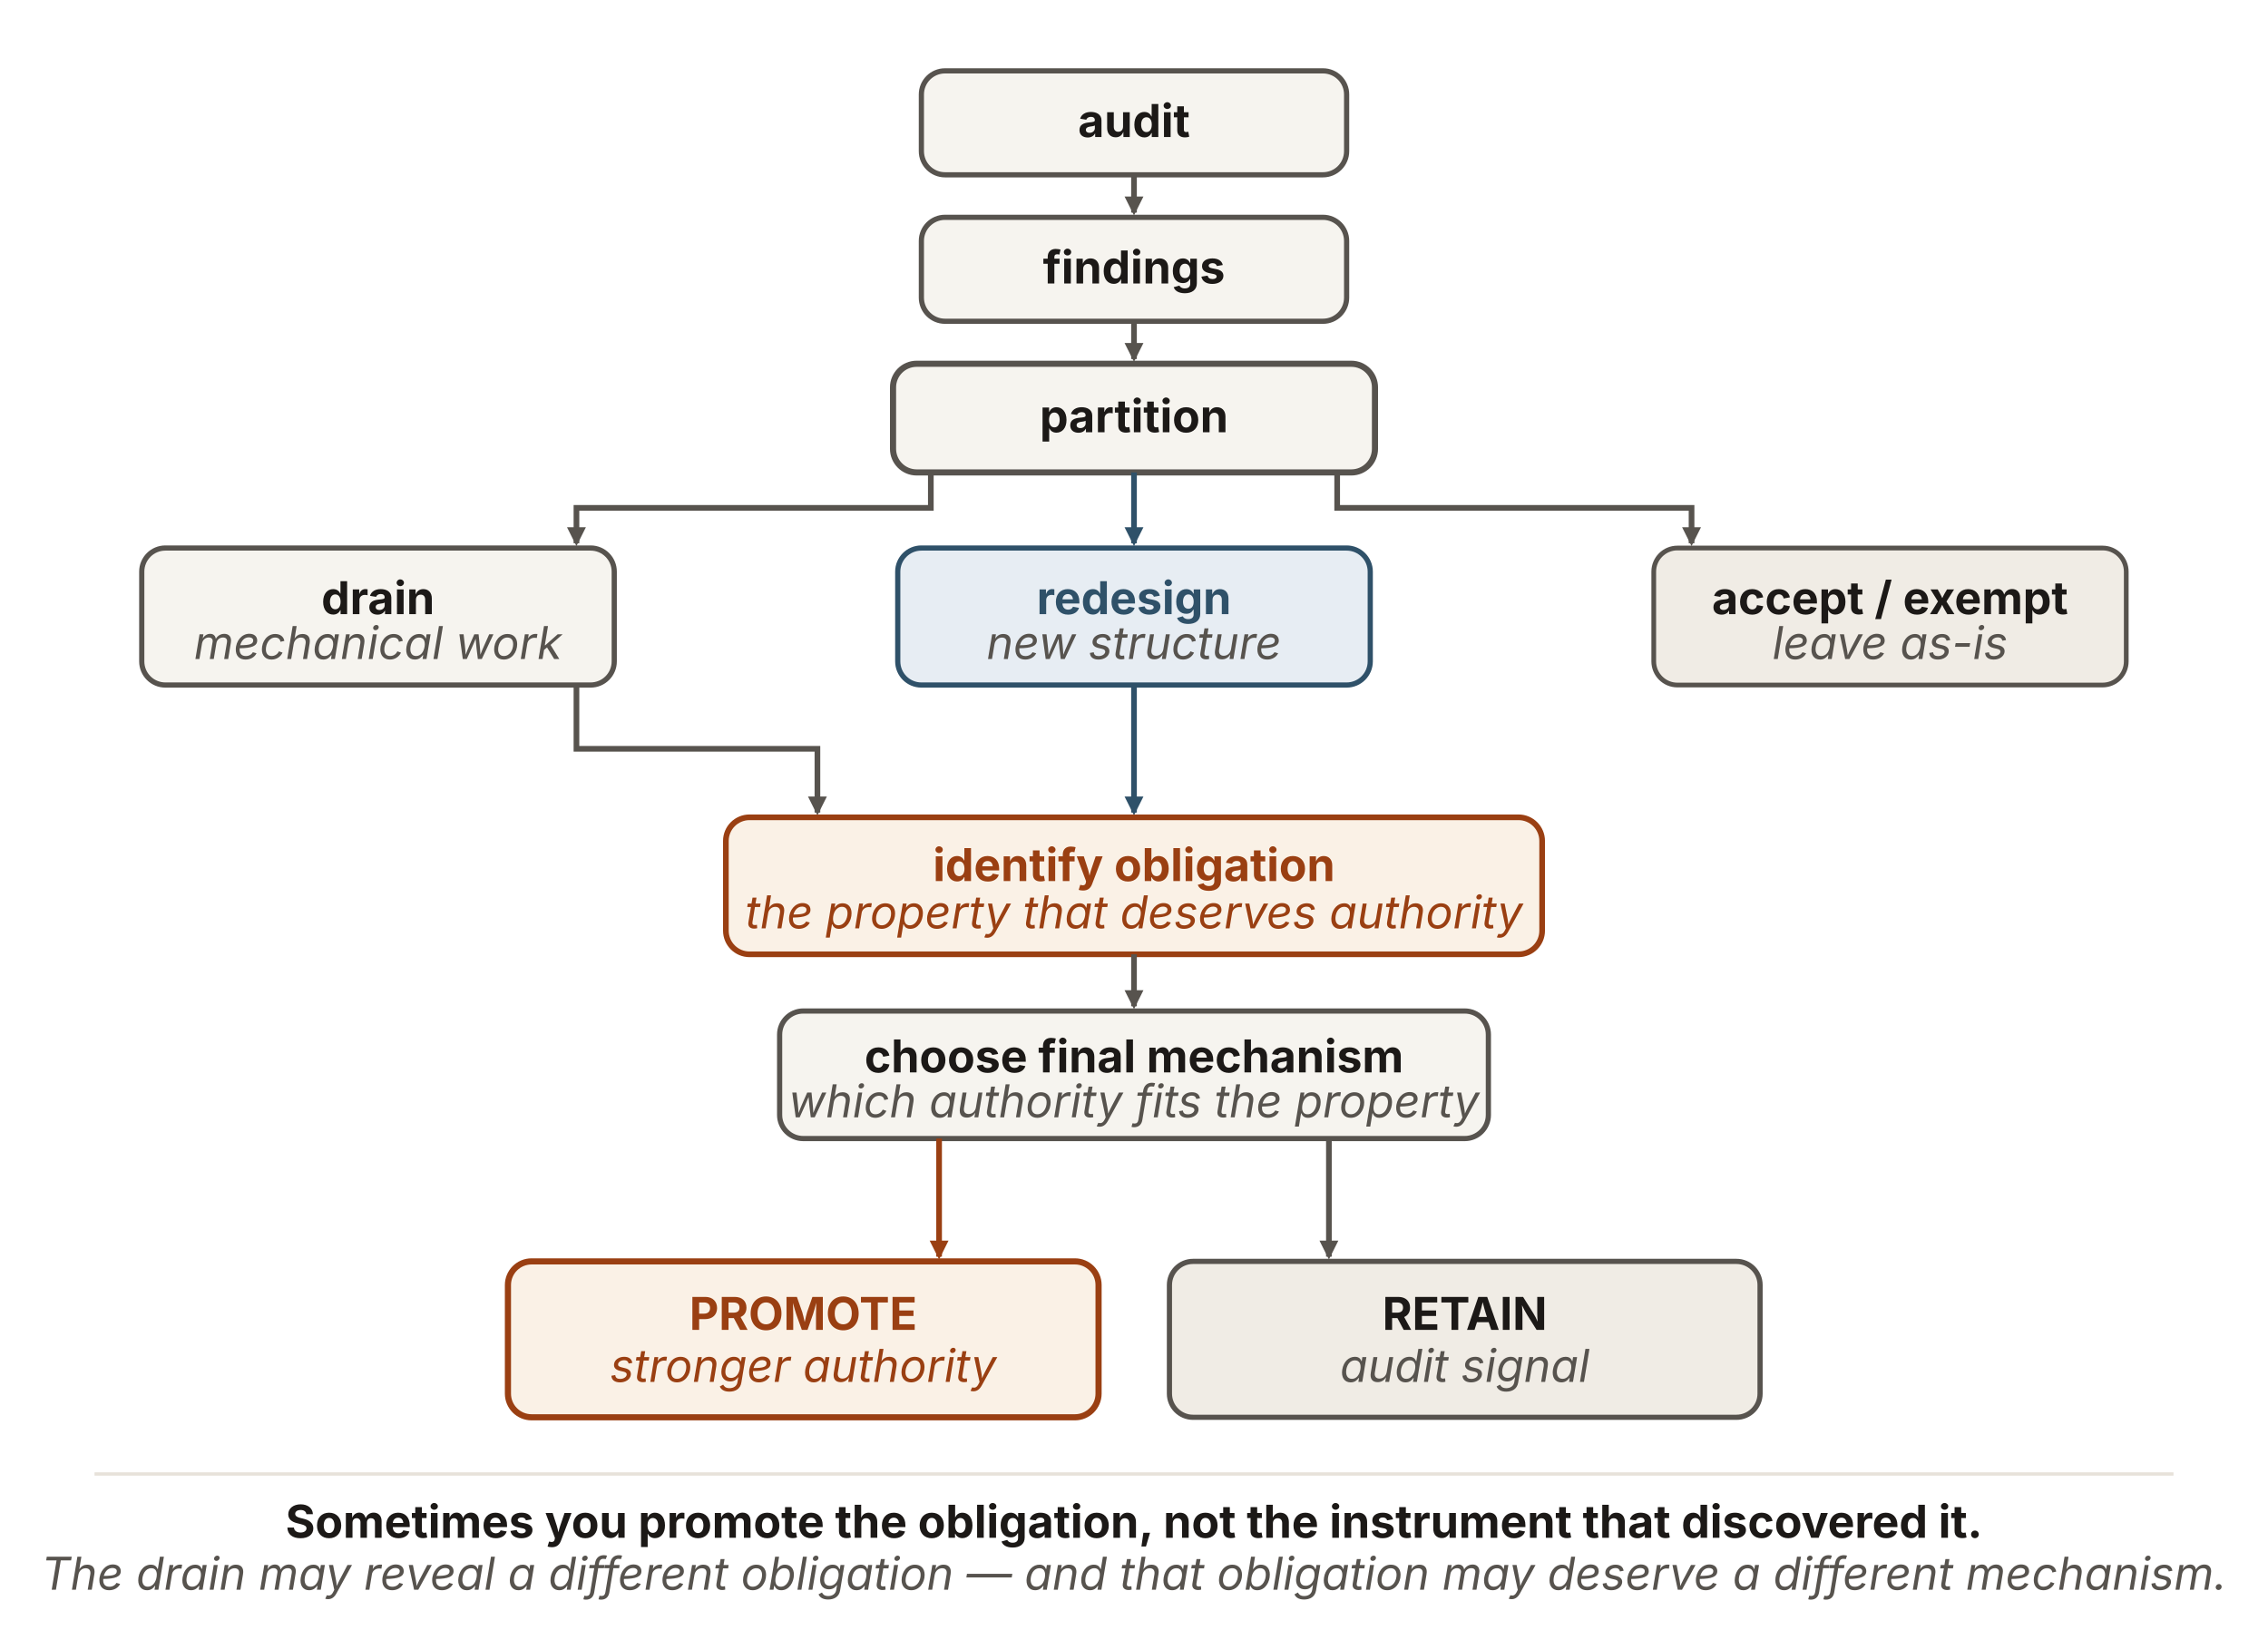
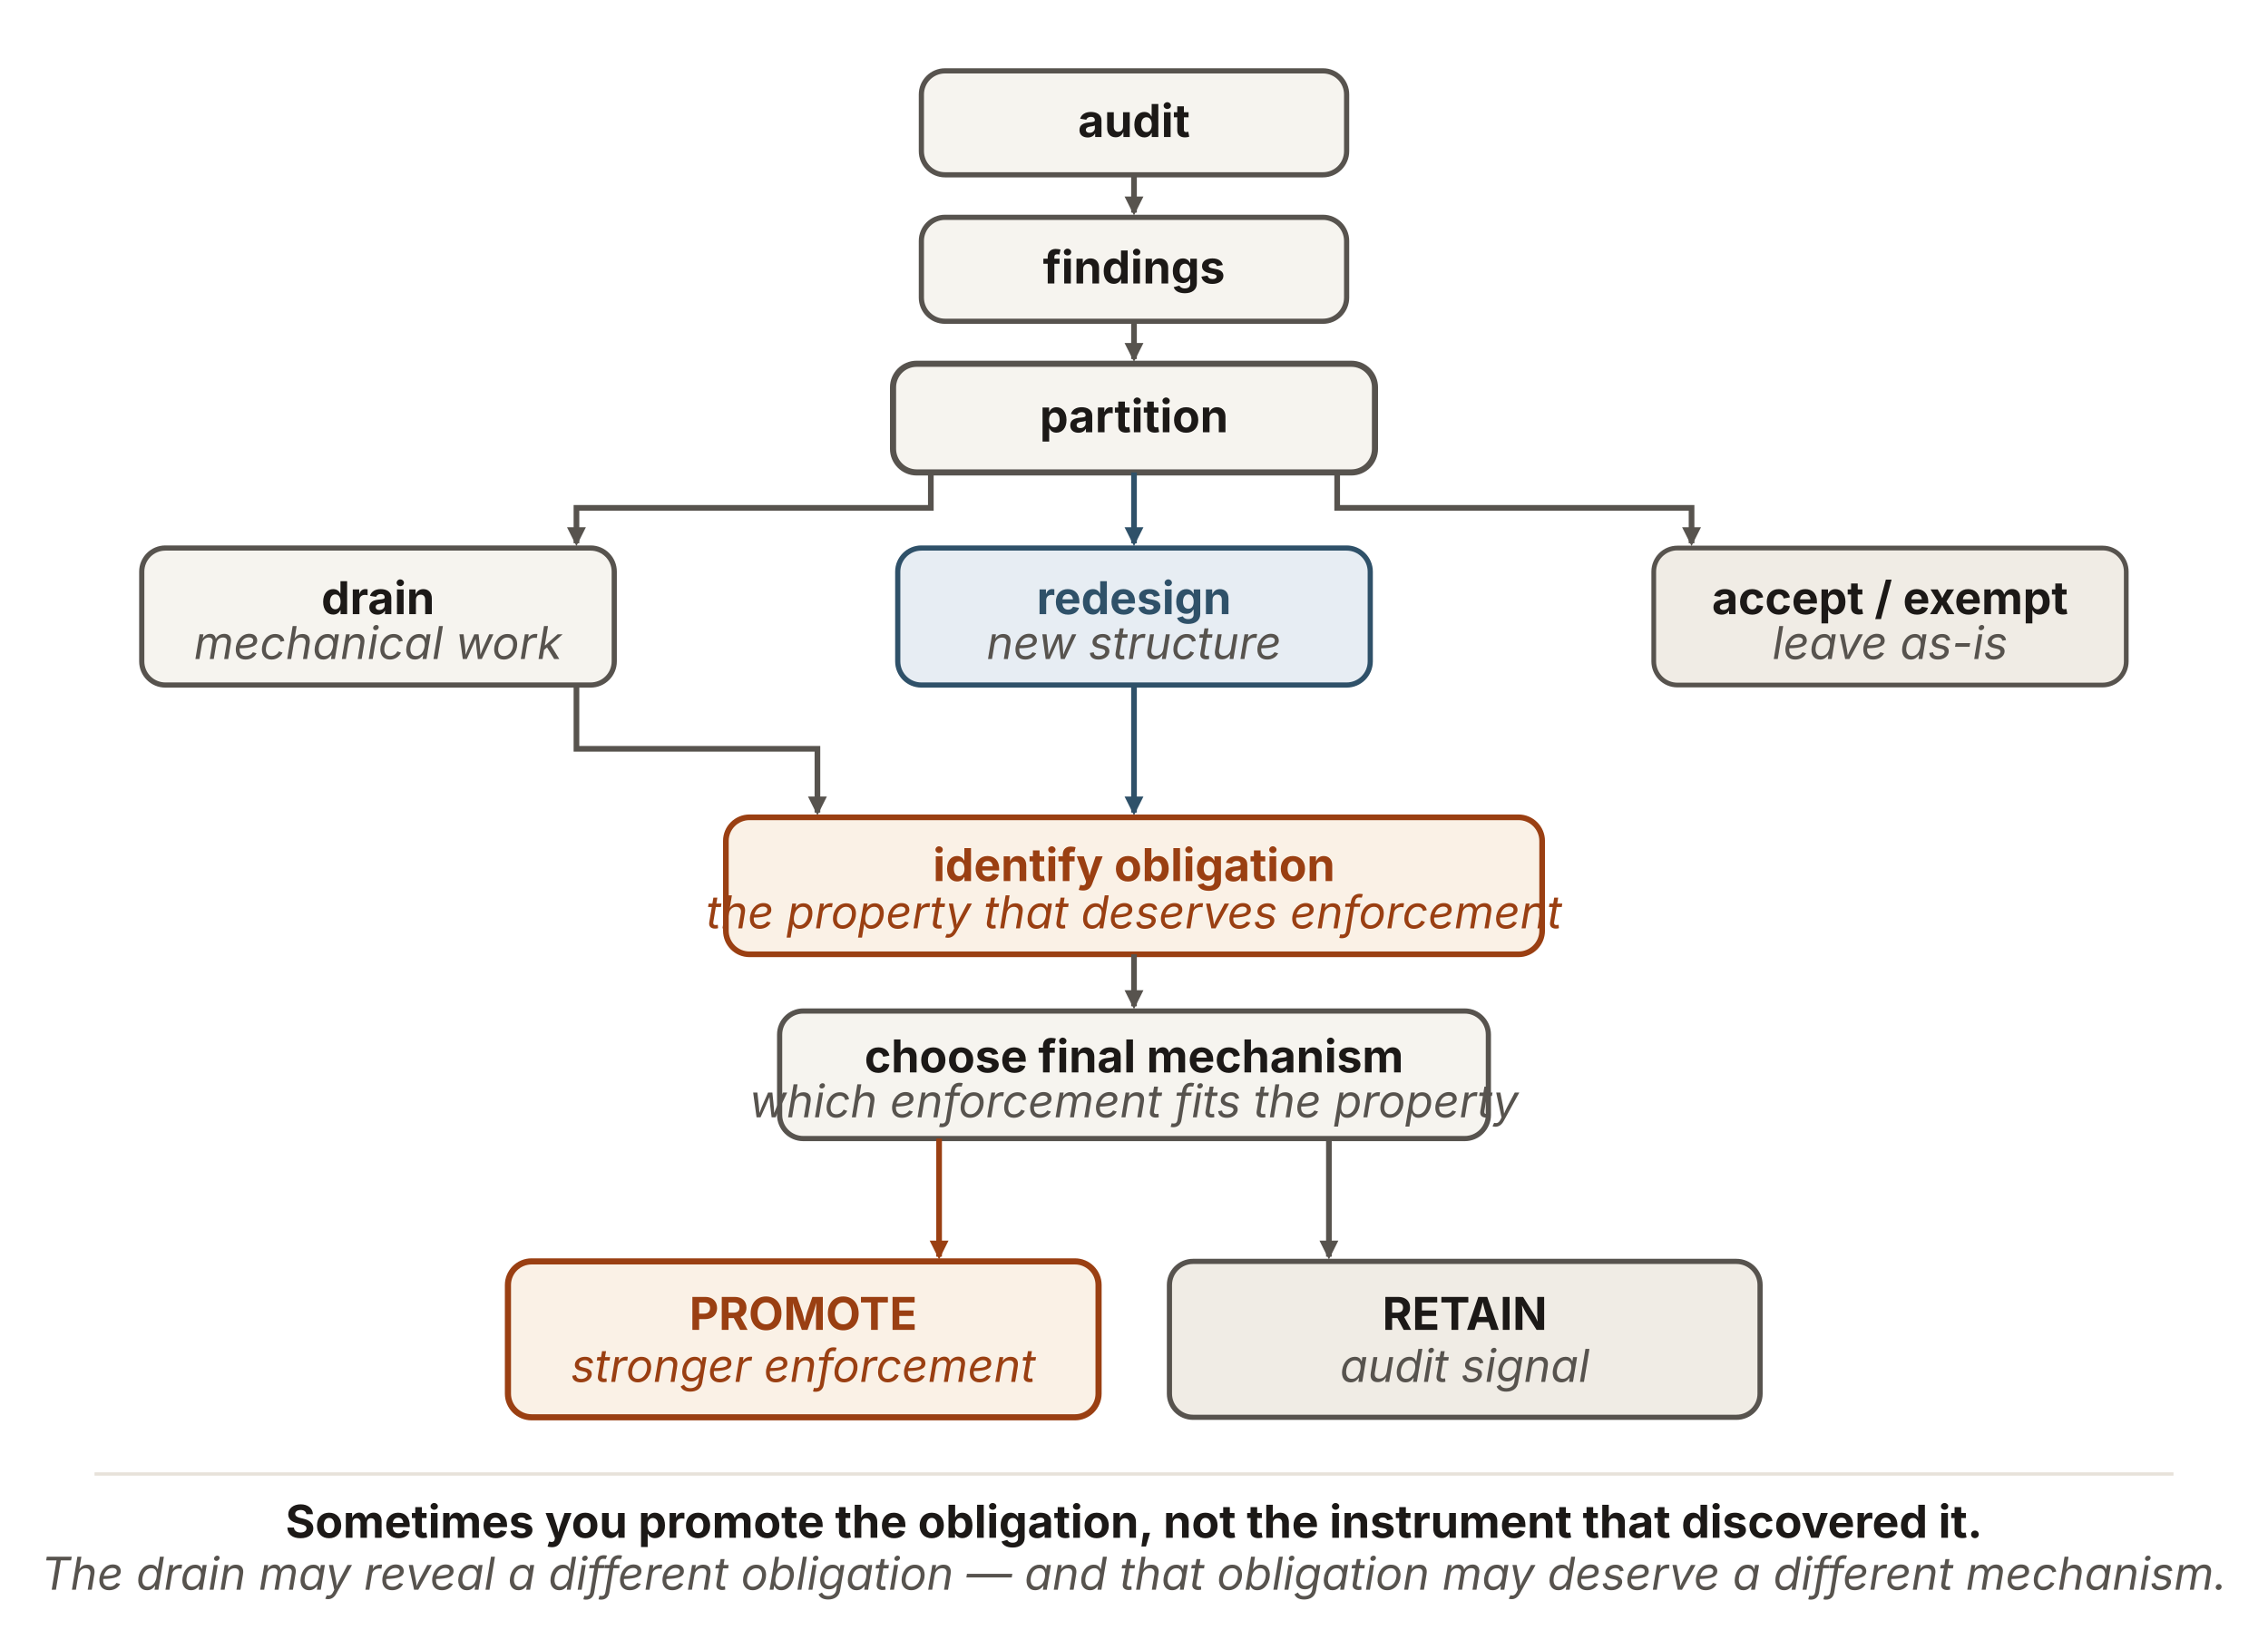
<svg xmlns="http://www.w3.org/2000/svg" viewBox="0 0 960 690" width="960" height="690" role="img" aria-labelledby="adpTitle adpDesc" font-family="'Source Sans 3', -apple-system, 'Segoe UI', sans-serif">
  <defs>
    <marker id="adp-n" viewBox="0 0 10 10" refX="8.5" refY="5" markerWidth="8" markerHeight="8" orient="auto" markerUnits="userSpaceOnUse">
      <path d="M0 0 L10 5 L0 10 z" fill="#57534e" />
    </marker>
    <marker id="adp-b" viewBox="0 0 10 10" refX="8.5" refY="5" markerWidth="8" markerHeight="8" orient="auto" markerUnits="userSpaceOnUse">
      <path d="M0 0 L10 5 L0 10 z" fill="#2f5169" />
    </marker>
    <marker id="adp-r" viewBox="0 0 10 10" refX="8.5" refY="5" markerWidth="8" markerHeight="8" orient="auto" markerUnits="userSpaceOnUse">
      <path d="M0 0 L10 5 L0 10 z" fill="#9a3f12" />
    </marker>
  </defs>
  <rect id="audit" x="390" y="30" width="180" height="44" rx="10" fill="#f6f4ef" stroke="#57534e" stroke-width="2.2" />
  <text x="480" y="58" text-anchor="middle" font-size="19.2" font-weight="700" fill="#1c1917">audit</text>
  <line x1="480" y1="74" x2="480" y2="90" stroke="#57534e" stroke-width="2.4" marker-end="url(#adp-n)" />
  <rect id="findings" x="390" y="92" width="180" height="44" rx="10" fill="#f6f4ef" stroke="#57534e" stroke-width="2.2" />
  <text x="480" y="120" text-anchor="middle" font-size="19.2" font-weight="700" fill="#1c1917">findings</text>
  <line x1="480" y1="136" x2="480" y2="152" stroke="#57534e" stroke-width="2.4" marker-end="url(#adp-n)" />
  <rect id="partition" x="378" y="154" width="204" height="46" rx="10" fill="#f6f4ef" stroke="#57534e" stroke-width="2.6" />
  <text x="480" y="183" text-anchor="middle" font-size="19.2" font-weight="700" fill="#1c1917">partition</text>
  <g fill="none" stroke-width="2.4">
    <path d="M394,200 L394,215 L244,215 L244,230" stroke="#57534e" marker-end="url(#adp-n)" />
    <path d="M480,200 L480,230" stroke="#2f5169" marker-end="url(#adp-b)" />
    <path d="M566,200 L566,215 L716,215 L716,230" stroke="#57534e" marker-end="url(#adp-n)" />
  </g>
  <rect id="drain" x="60" y="232" width="200" height="58" rx="10" fill="#f6f4ef" stroke="#57534e" stroke-width="2.2" />
  <text x="160" y="260" text-anchor="middle" font-size="19.2" font-weight="700" fill="#1c1917">drain</text>
  <text x="160" y="279" text-anchor="middle" font-size="19.2" font-style="italic" fill="#57534e">mechanical work</text>
  <rect id="redesign" x="380" y="232" width="200" height="58" rx="10" fill="#e7edf3" stroke="#2f5169" stroke-width="2.2" />
  <text x="480" y="260" text-anchor="middle" font-size="19.2" font-weight="700" fill="#2f5169">redesign</text>
  <text x="480" y="279" text-anchor="middle" font-size="19.2" font-style="italic" fill="#57534e">new structure</text>
  <rect id="accept-exempt" x="700" y="232" width="200" height="58" rx="10" fill="#f0ece5" stroke="#57534e" stroke-width="2" />
  <text x="800" y="260" text-anchor="middle" font-size="19.2" font-weight="700" fill="#1c1917">accept / exempt</text>
  <text x="800" y="279" text-anchor="middle" font-size="19.2" font-style="italic" fill="#57534e">leave as-is</text>
  <g fill="none" stroke-width="2.4">
    <path d="M244,290 L244,317 L346,317 L346,344" stroke="#57534e" marker-end="url(#adp-n)" />
    <path d="M480,290 L480,344" stroke="#2f5169" marker-end="url(#adp-b)" />
  </g>
  <rect id="identify-obligation" x="307.25" y="346" width="345.51" height="58" rx="10" fill="#faf1e6" stroke="#9a3f12" stroke-width="2.4" />
  <text x="480" y="373" text-anchor="middle" font-size="19.2" font-weight="700" fill="#9a3f12">identify obligation</text>
-   <text x="480" y="393" text-anchor="middle" font-size="19.2" font-style="italic" fill="#9a3f12">the property that deserves authority</text>
+   <text x="480" y="393" text-anchor="middle" font-size="19.2" font-style="italic" fill="#9a3f12">the property that deserves enforcement</text>
  <line x1="480" y1="404" x2="480" y2="426" stroke="#57534e" stroke-width="2.4" marker-end="url(#adp-n)" />
  <rect id="choose-mechanism" x="330" y="428" width="300" height="54" rx="10" fill="#f6f4ef" stroke="#57534e" stroke-width="2.2" />
  <text x="480" y="454" text-anchor="middle" font-size="19.2" font-weight="700" fill="#1c1917">choose final mechanism</text>
-   <text x="480" y="473" text-anchor="middle" font-size="19.2" font-style="italic" fill="#57534e">which authority fits the property</text>
+   <text x="480" y="473" text-anchor="middle" font-size="19.2" font-style="italic" fill="#57534e">which enforcement fits the property</text>
  <g fill="none" stroke-width="2.4">
    <path d="M397.5,482 L397.5,532" stroke="#9a3f12" marker-end="url(#adp-r)" />
    <path d="M562.5,482 L562.5,532" stroke="#57534e" marker-end="url(#adp-n)" />
  </g>
  <rect id="promote" x="215" y="534" width="250" height="66" rx="10" fill="#faf1e6" stroke="#9a3f12" stroke-width="2.6" />
  <text x="340" y="563" text-anchor="middle" font-size="19.2" font-weight="700" fill="#9a3f12">PROMOTE</text>
-   <text x="340" y="585" text-anchor="middle" font-size="19.2" font-style="italic" fill="#9a3f12">stronger authority</text>
+   <text x="340" y="585" text-anchor="middle" font-size="19.2" font-style="italic" fill="#9a3f12">stronger enforcement</text>
  <rect id="retain" x="495" y="534" width="250" height="66" rx="10" fill="#f0ece5" stroke="#57534e" stroke-width="2.2" />
  <text x="620" y="563" text-anchor="middle" font-size="19.2" font-weight="700" fill="#1c1917">RETAIN</text>
  <text x="620" y="585" text-anchor="middle" font-size="19.2" font-style="italic" fill="#57534e">audit signal</text>
  <line x1="40" y1="624" x2="920" y2="624" stroke="#e7e2da" stroke-width="1.4" />
  <text x="480" y="651" text-anchor="middle" font-size="19.2" font-weight="700" fill="#1c1917">Sometimes you promote the obligation, not the instrument that discovered it.</text>
  <text x="480" y="673" text-anchor="middle" font-size="19.2" font-style="italic" fill="#57534e">The drain may reveal a different obligation — and that obligation may deserve a different mechanism.</text>
</svg>
